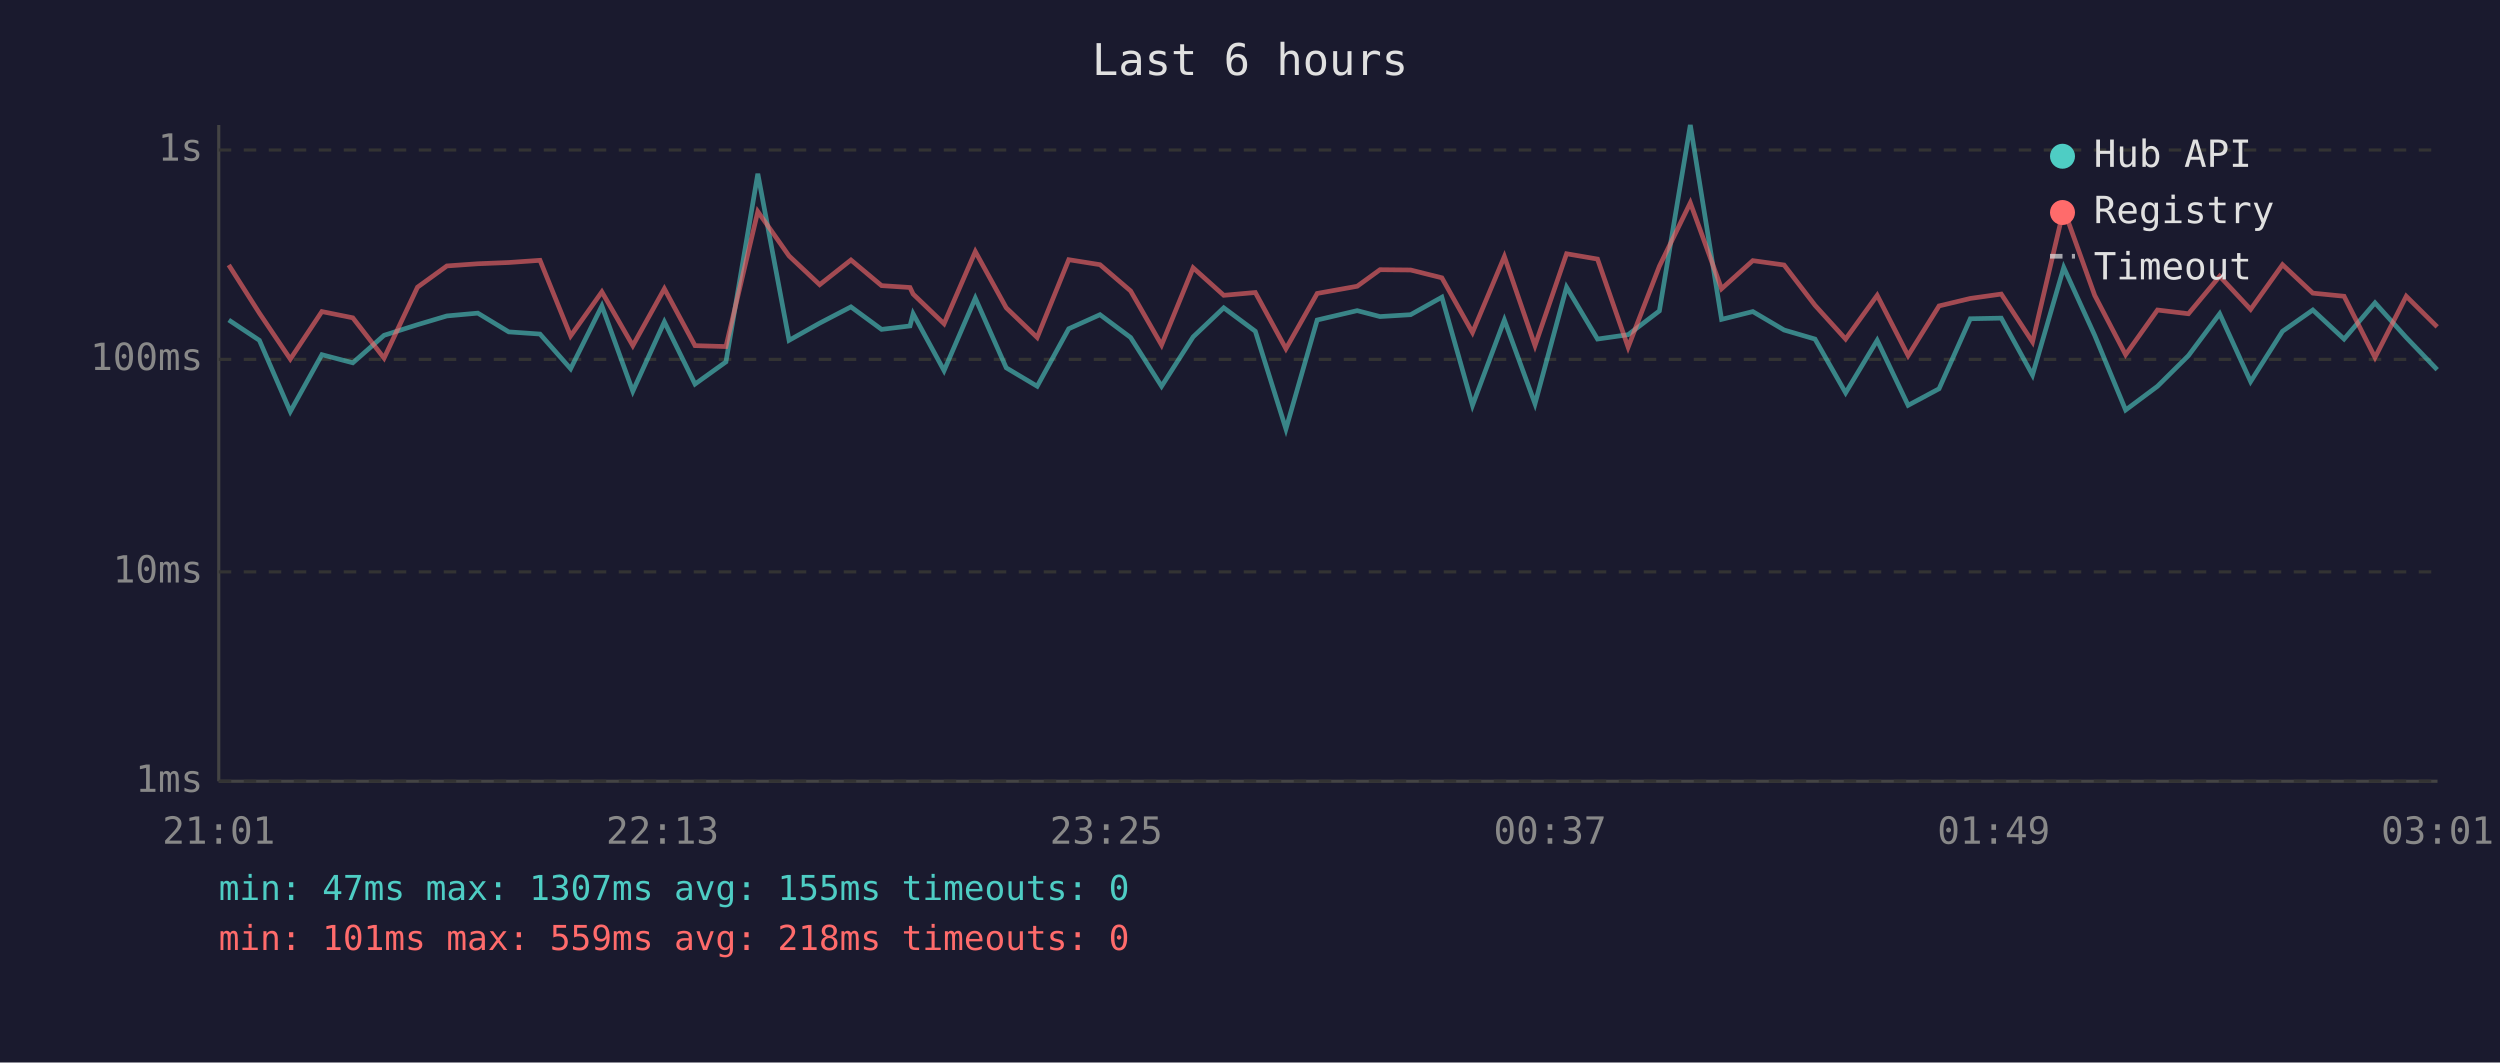
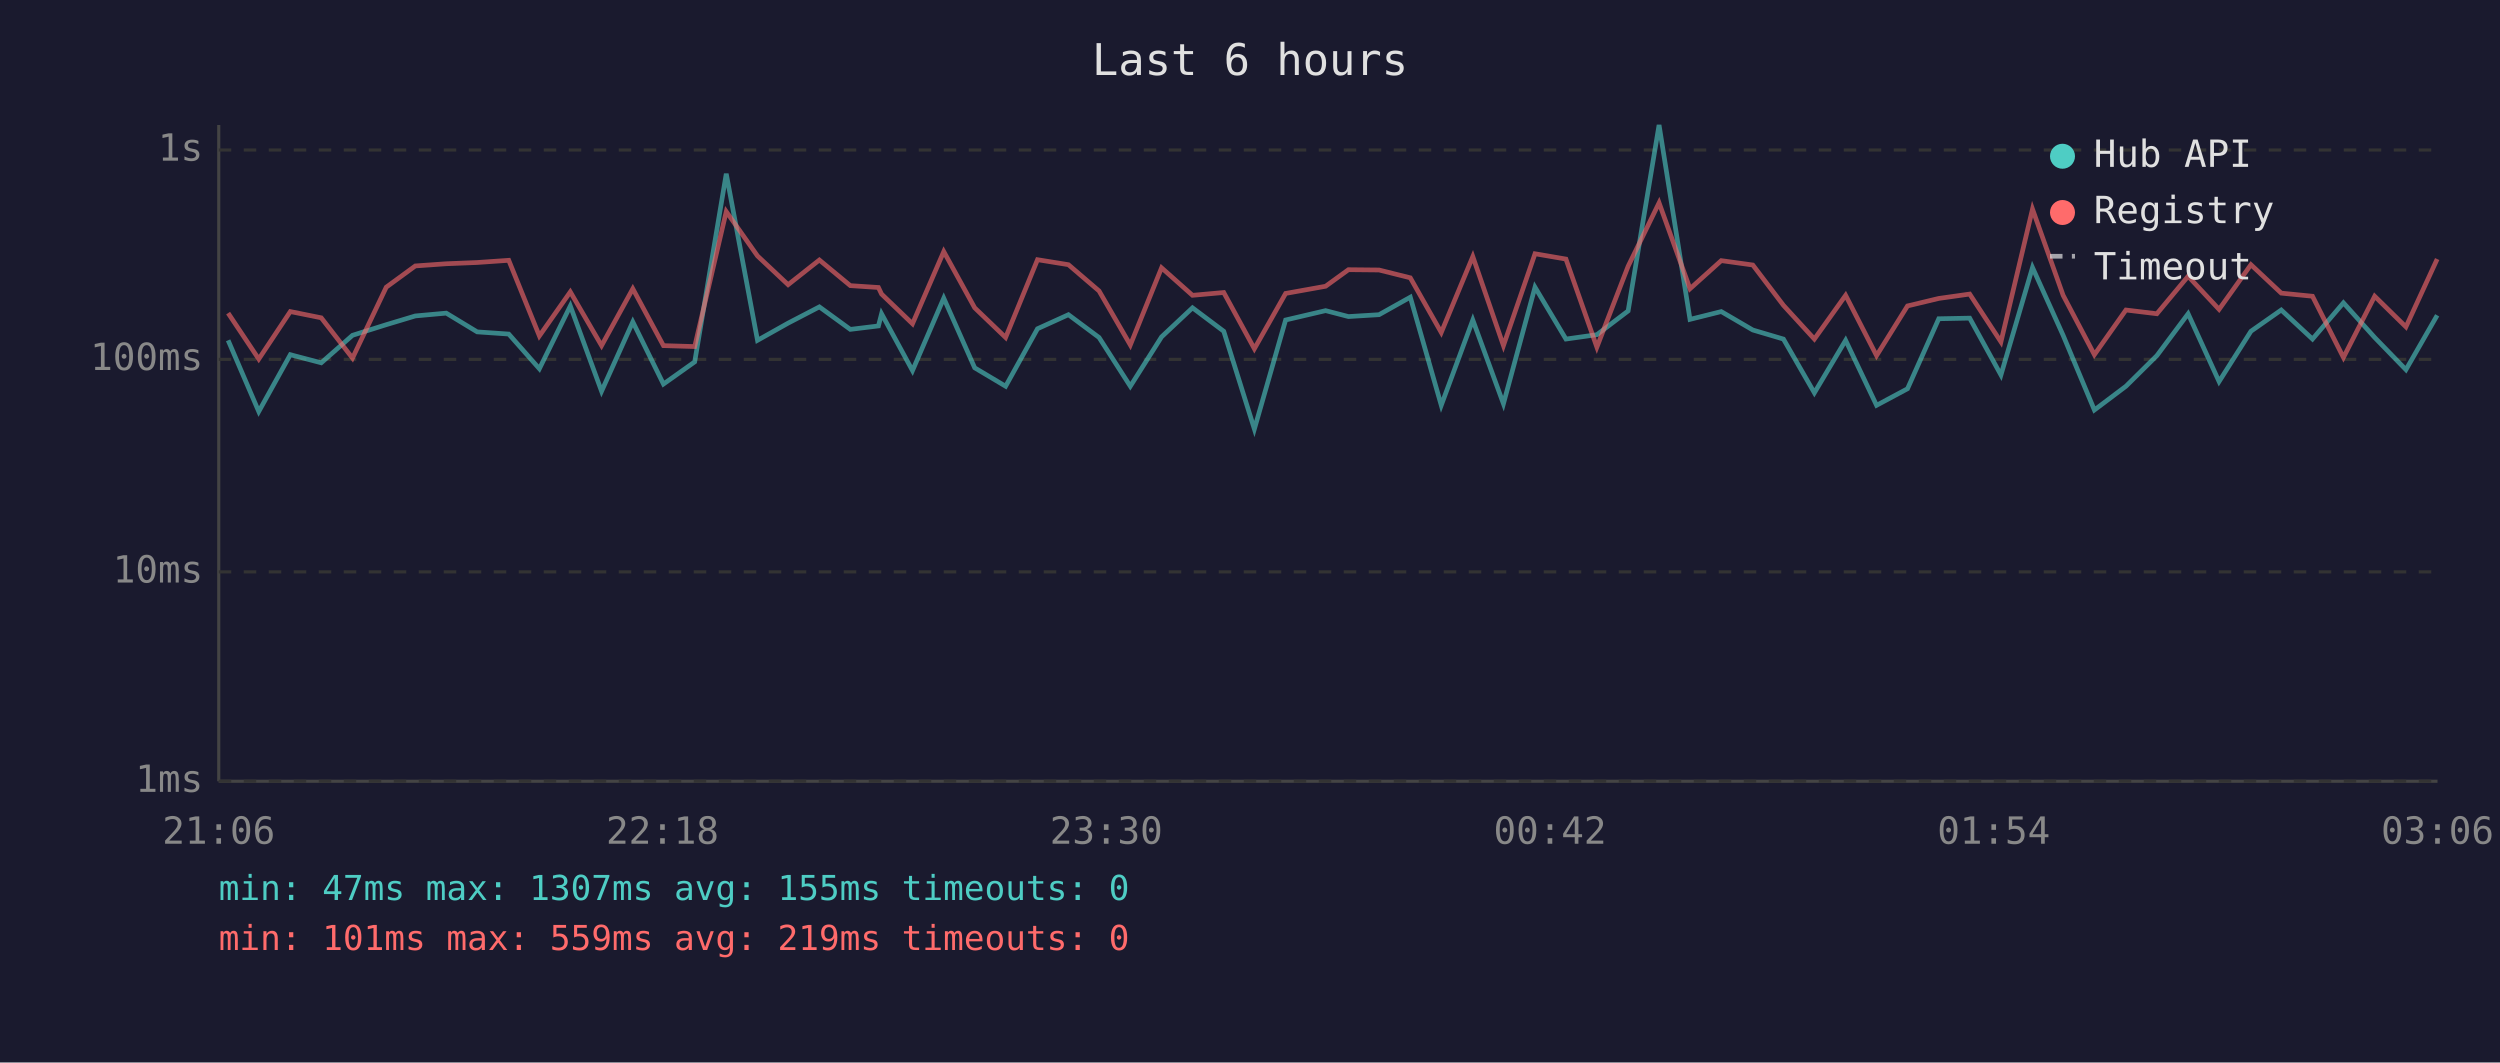
<svg xmlns="http://www.w3.org/2000/svg" viewBox="0 0 800 340" font-family="monospace" font-size="12">
  <rect width="800" height="340" fill="#1a1a2e" />
  <text x="400" y="24" fill="#e0e0e0" font-size="14" text-anchor="middle">Last 6 hours</text>
  <line x1="70" y1="40" x2="70" y2="250" stroke="#444" stroke-width="1" />
  <line x1="70" y1="250" x2="780" y2="250" stroke="#444" stroke-width="1" />
  <line x1="70" y1="250" x2="780" y2="250" stroke="#333" stroke-width="1" stroke-dasharray="4" />
  <text x="65" y="250" fill="#888" text-anchor="end" dominant-baseline="middle">1ms</text>
  <line x1="70" y1="183" x2="780" y2="183" stroke="#333" stroke-width="1" stroke-dasharray="4" />
  <text x="65" y="183" fill="#888" text-anchor="end" dominant-baseline="middle">10ms</text>
  <line x1="70" y1="115" x2="780" y2="115" stroke="#333" stroke-width="1" stroke-dasharray="4" />
  <text x="65" y="115" fill="#888" text-anchor="end" dominant-baseline="middle">100ms</text>
  <line x1="70" y1="48" x2="780" y2="48" stroke="#333" stroke-width="1" stroke-dasharray="4" />
  <text x="65" y="48" fill="#888" text-anchor="end" dominant-baseline="middle">1s</text>
-   <text x="70" y="270" fill="#888" text-anchor="middle">21:01</text>
-   <text x="212" y="270" fill="#888" text-anchor="middle">22:13</text>
-   <text x="354" y="270" fill="#888" text-anchor="middle">23:25</text>
-   <text x="496" y="270" fill="#888" text-anchor="middle">00:37</text>
-   <text x="638" y="270" fill="#888" text-anchor="middle">01:49</text>
-   <text x="780" y="270" fill="#888" text-anchor="middle">03:01</text>
-   <polyline points="73.2,102.4 83.0,108.9 92.9,131.7 103.0,113.5 112.9,116.1 122.9,107.3 133.6,103.9 143.0,101.1 152.9,100.2 162.8,106.2 172.8,106.9 182.6,118.0 192.6,97.9 202.5,125.2 212.6,103.0 222.4,122.9 232.3,115.8 242.5,55.6 252.5,108.9 262.3,103.4 272.3,98.2 282.1,105.4 291.2,104.3 292.2,100.4 302.1,118.6 312.1,95.4 322.0,117.7 331.9,123.6 342.0,105.2 352.0,100.7 361.8,108.0 371.7,123.6 381.8,107.8 391.6,98.5 401.7,106.0 411.5,137.3 421.5,102.4 434.3,99.4 441.6,101.3 451.4,100.7 461.4,95.1 471.2,129.7 481.4,102.4 491.2,129.2 501.3,91.9 511.2,108.5 521.0,107.1 531.0,99.5 540.9,40.0 550.9,102.2 560.9,99.7 570.9,105.6 580.8,108.5 590.6,125.7 600.7,108.9 610.6,129.7 620.5,124.4 630.5,102.0 640.4,101.8 650.4,120.0 660.4,85.6 670.3,107.3 680.2,131.2 690.4,123.6 700.3,113.8 710.3,100.4 720.2,122.1 730.4,106.0 740.1,99.2 750.1,108.5 760.0,96.9 770.0,108.0 779.9,118.3" fill="none" stroke="#4ecdc4" stroke-width="1.5" opacity="0.6" />
-   <polyline points="73.2,84.8 83.0,100.2 92.9,114.9 103.0,99.7 112.9,101.7 122.9,114.6 133.6,91.9 143.0,85.1 152.9,84.4 162.8,84.0 172.8,83.3 182.6,107.5 192.6,93.4 202.5,110.6 212.6,92.4 222.4,110.6 232.3,110.9 242.5,67.7 252.5,81.9 262.3,91.1 272.3,83.2 282.1,91.4 291.2,92.0 292.2,94.1 302.1,103.6 312.1,80.5 322.0,98.5 331.9,108.0 342.0,83.1 352.0,84.7 361.8,93.1 371.7,110.4 381.8,85.7 391.6,94.5 401.7,93.6 411.5,111.6 421.5,93.9 434.3,91.6 441.6,86.3 451.4,86.4 461.4,88.9 471.2,106.4 481.4,82.1 491.2,110.6 501.3,81.2 511.2,82.9 521.0,111.1 531.0,85.2 540.9,64.9 550.9,92.4 560.9,83.4 570.9,84.8 580.8,97.7 590.6,108.5 600.7,94.5 610.6,113.8 620.5,97.9 630.5,95.5 640.4,94.1 650.4,109.4 660.4,66.9 670.3,94.5 680.2,113.5 690.4,99.2 700.3,100.4 710.3,88.4 720.2,99.0 730.4,84.7 740.1,93.8 750.1,94.8 760.0,114.4 770.0,94.8 779.9,104.6" fill="none" stroke="#ff6b6b" stroke-width="1.5" opacity="0.6" />
+   <text x="70" y="270" fill="#888" text-anchor="middle">21:06</text>
+   <text x="212" y="270" fill="#888" text-anchor="middle">22:18</text>
+   <text x="354" y="270" fill="#888" text-anchor="middle">23:30</text>
+   <text x="496" y="270" fill="#888" text-anchor="middle">00:42</text>
+   <text x="638" y="270" fill="#888" text-anchor="middle">01:54</text>
+   <text x="780" y="270" fill="#888" text-anchor="middle">03:06</text>
+   <polyline points="73.0,108.9 82.8,131.7 92.9,113.5 102.8,116.1 112.8,107.3 123.6,103.9 132.9,101.1 142.8,100.2 152.7,106.2 162.8,106.9 172.6,118.0 182.5,97.9 192.5,125.2 202.5,103.0 212.3,122.9 222.3,115.8 232.4,55.6 242.4,108.9 252.2,103.4 262.2,98.2 272.1,105.4 281.1,104.3 282.1,100.4 292.0,118.6 302.0,95.4 311.9,117.7 321.8,123.6 332.0,105.2 341.9,100.7 351.7,108.0 361.7,123.6 371.7,107.8 381.6,98.5 391.6,106.0 401.4,137.3 411.4,102.4 424.2,99.4 431.5,101.3 441.3,100.7 451.3,95.1 461.2,129.7 471.3,102.4 481.1,129.2 491.2,91.9 501.1,108.5 511.0,107.1 521.0,99.5 530.9,40.0 540.8,102.2 550.8,99.7 560.9,105.6 570.7,108.5 580.6,125.7 590.6,108.9 600.5,129.7 610.4,124.4 620.4,102.0 630.3,101.8 640.3,120.0 650.4,85.6 660.2,107.3 670.2,131.2 680.3,123.6 690.2,113.8 700.2,100.4 710.1,122.1 720.3,106.0 730.0,99.2 740.0,108.5 749.9,96.9 759.9,108.0 769.9,118.3 779.9,100.9" fill="none" stroke="#4ecdc4" stroke-width="1.5" opacity="0.6" />
+   <polyline points="73.0,100.2 82.8,114.9 92.9,99.7 102.8,101.7 112.8,114.6 123.6,91.9 132.9,85.1 142.8,84.4 152.7,84.0 162.8,83.3 172.6,107.5 182.5,93.4 192.5,110.6 202.5,92.4 212.3,110.6 222.3,110.9 232.4,67.7 242.4,81.9 252.2,91.1 262.2,83.2 272.1,91.4 281.1,92.0 282.1,94.1 292.0,103.6 302.0,80.5 311.9,98.5 321.8,108.0 332.0,83.1 341.9,84.7 351.7,93.1 361.7,110.4 371.7,85.7 381.6,94.5 391.6,93.6 401.4,111.6 411.4,93.9 424.2,91.6 431.5,86.3 441.3,86.4 451.3,88.9 461.2,106.4 471.3,82.1 481.1,110.6 491.2,81.2 501.1,82.9 511.0,111.1 521.0,85.2 530.9,64.9 540.8,92.4 550.8,83.4 560.9,84.8 570.7,97.7 580.6,108.5 590.6,94.5 600.5,113.8 610.4,97.9 620.4,95.5 630.3,94.1 640.3,109.4 650.4,66.9 660.2,94.5 670.2,113.5 680.3,99.2 690.2,100.4 700.2,88.4 710.1,99.0 720.3,84.7 730.0,93.8 740.0,94.8 749.9,114.4 759.9,94.8 769.9,104.6 779.9,82.9" fill="none" stroke="#ff6b6b" stroke-width="1.5" opacity="0.6" />
  <circle cx="660" cy="50" r="4" fill="#4ecdc4" />
  <text x="670" y="50" fill="#e0e0e0" dominant-baseline="middle">Hub API</text>
  <circle cx="660" cy="68" r="4" fill="#ff6b6b" />
  <text x="670" y="68" fill="#e0e0e0" dominant-baseline="middle">Registry</text>
  <line x1="656" y1="82" x2="664" y2="82" stroke="#e0e0e0" stroke-width="1.5" stroke-dasharray="4,3" opacity="0.7" />
  <text x="670" y="86" fill="#e0e0e0" dominant-baseline="middle">Timeout</text>
  <text x="70" y="288" fill="#4ecdc4" font-size="11">min: 47ms  max: 1307ms  avg: 155ms  timeouts: 0</text>
-   <text x="70" y="304" fill="#ff6b6b" font-size="11">min: 101ms  max: 559ms  avg: 218ms  timeouts: 0</text>
+   <text x="70" y="304" fill="#ff6b6b" font-size="11">min: 101ms  max: 559ms  avg: 219ms  timeouts: 0</text>
</svg>
